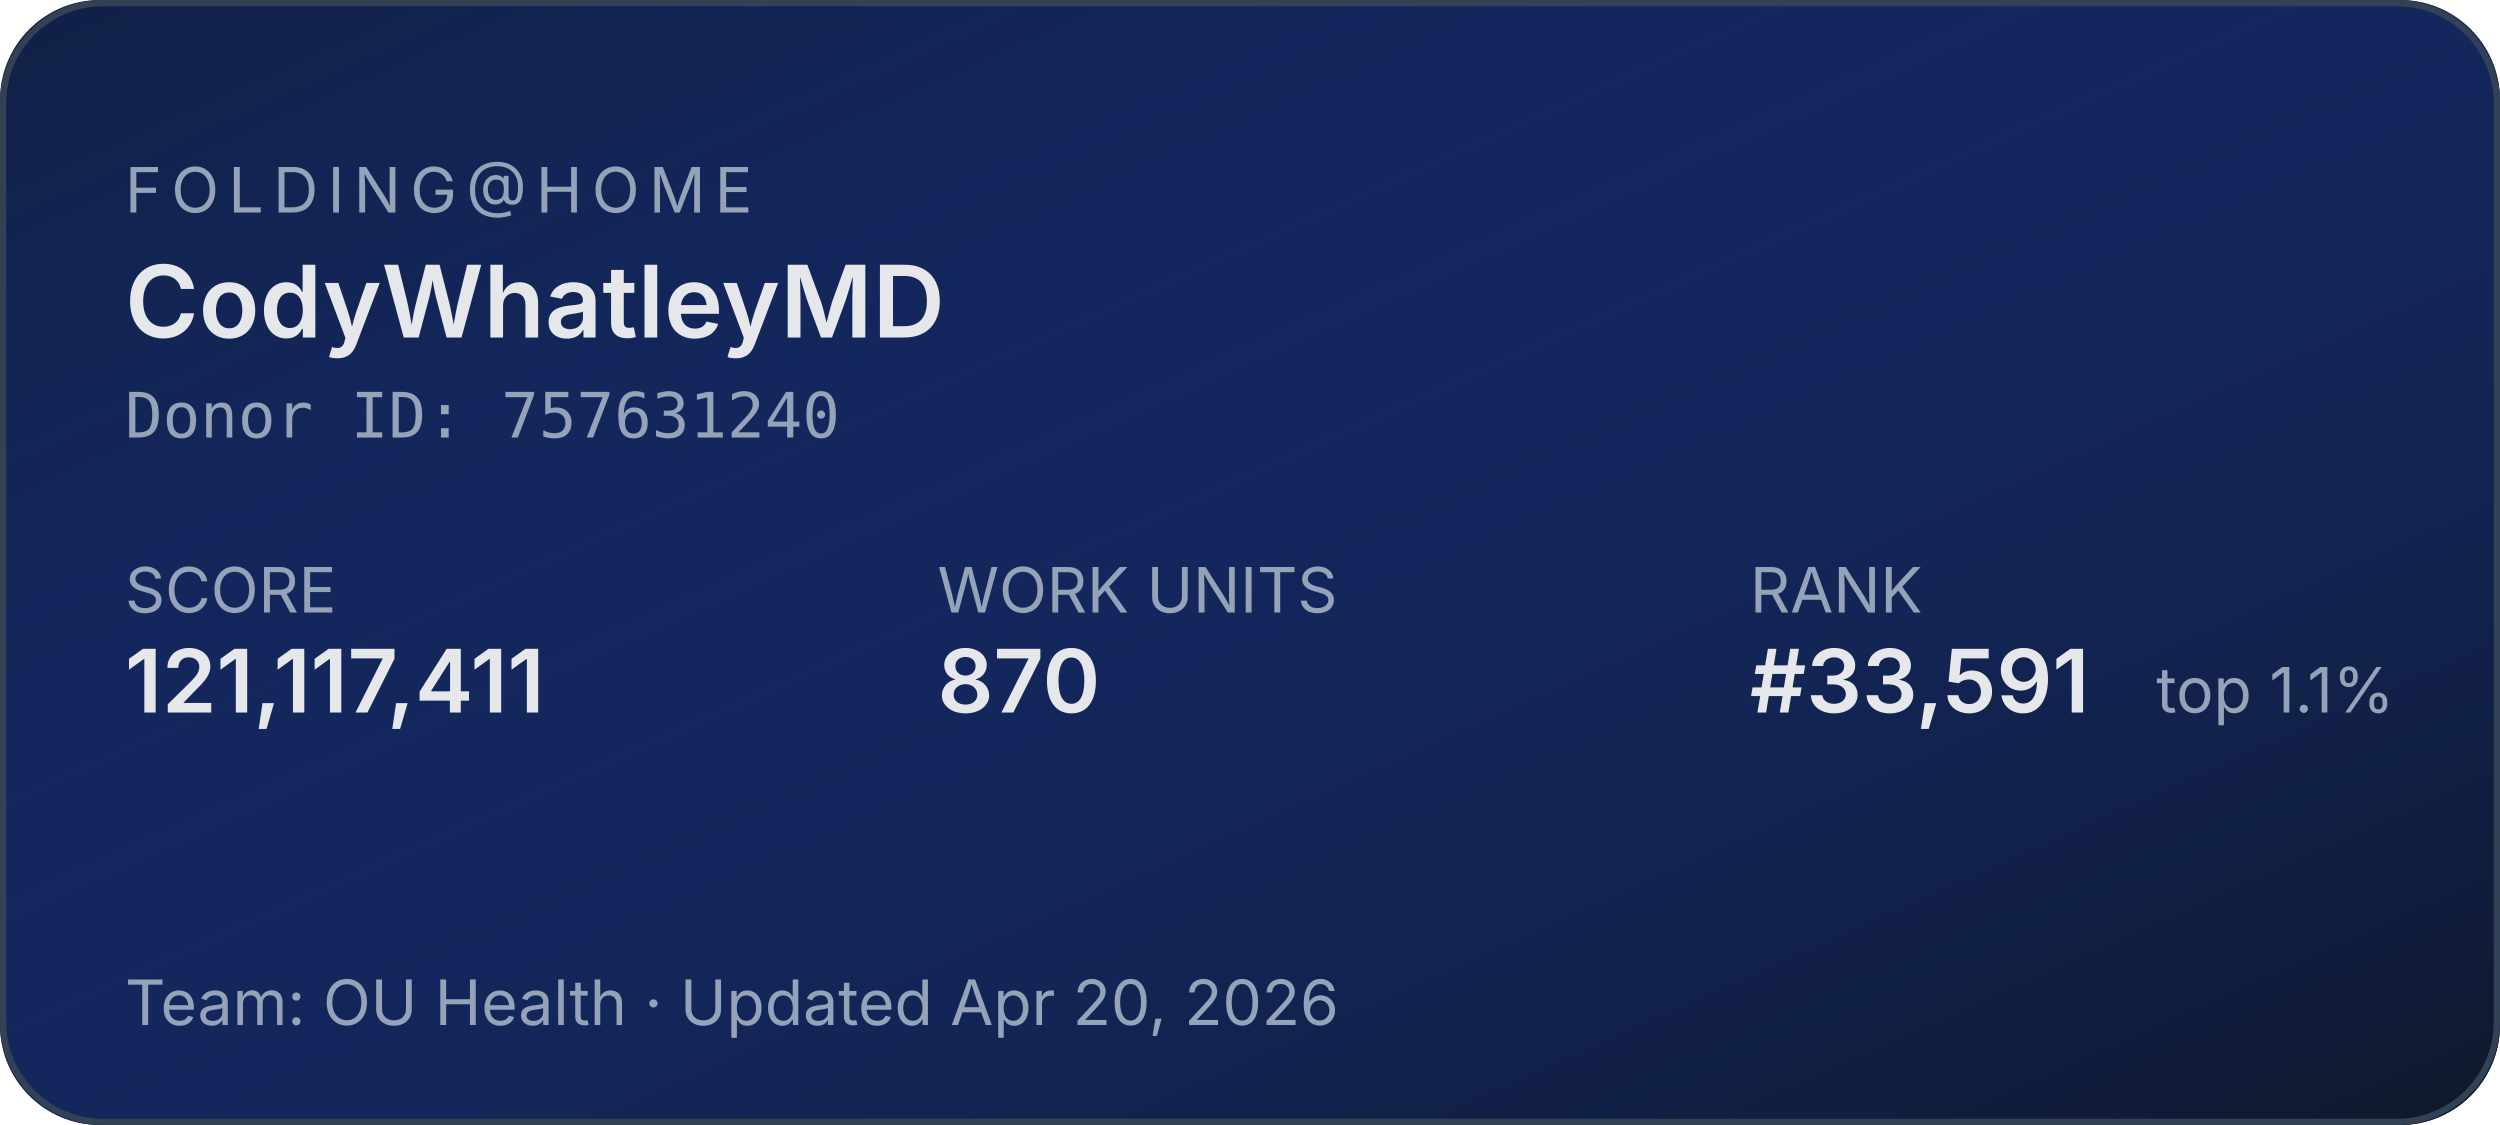
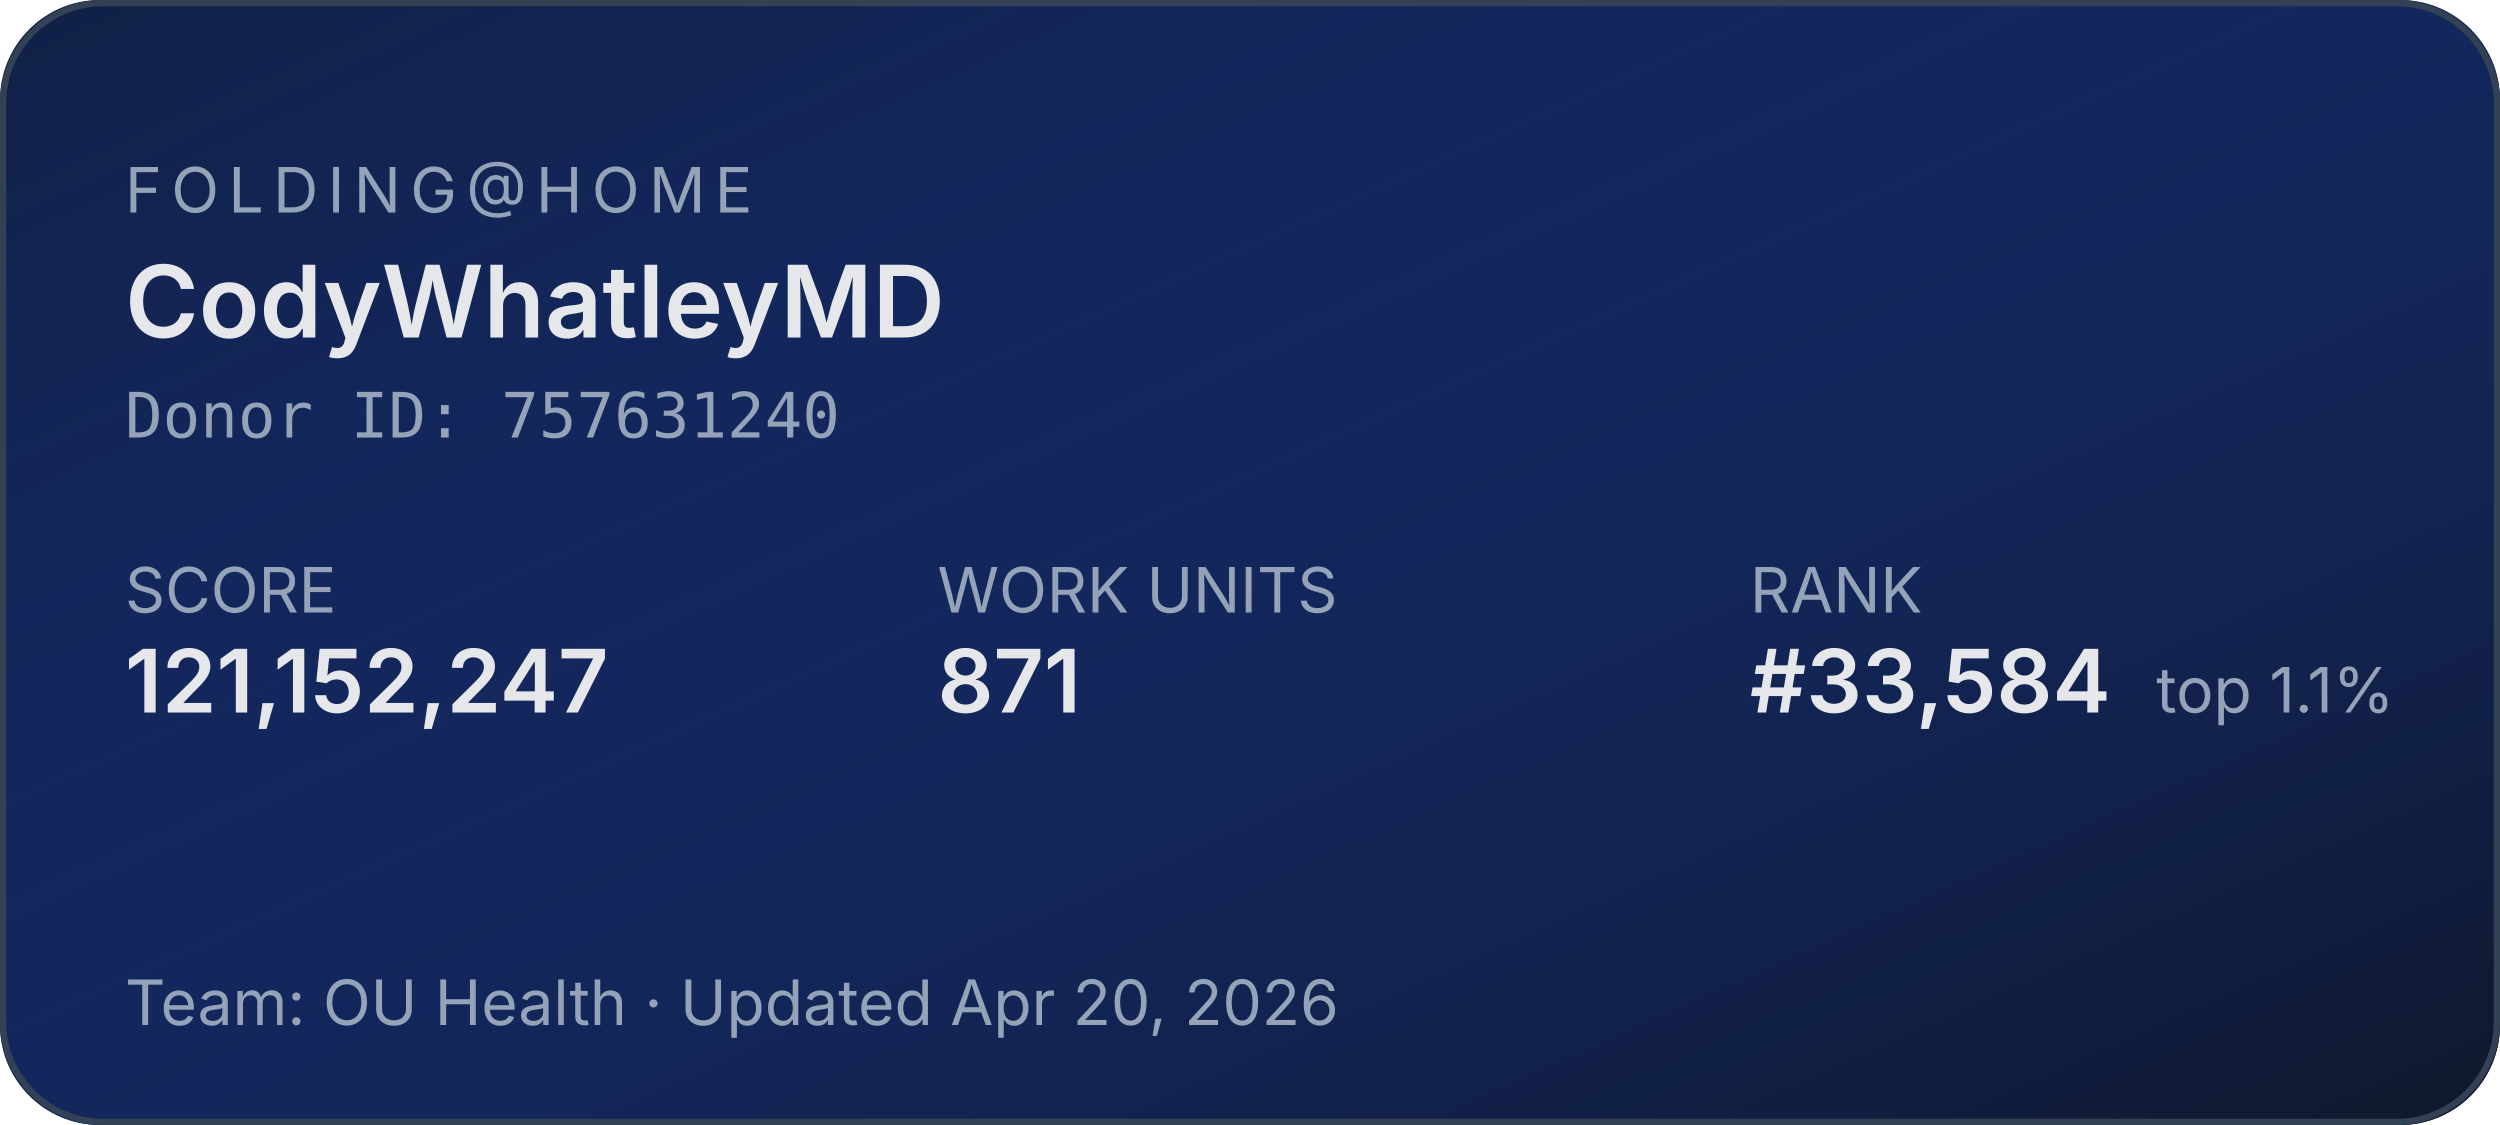
<svg xmlns="http://www.w3.org/2000/svg" width="400" height="180" role="img" aria-label="Folding@home stats for CodyWhatleyMD">
  <defs>
    <linearGradient id="bg" x1="0" y1="0" x2="1" y2="1">
      <stop offset="0%" stop-color="#1d4ed8" stop-opacity="0.15" />
      <stop offset="100%" stop-color="#0f172a" stop-opacity="1" />
    </linearGradient>
  </defs>
  <rect width="400" height="180" rx="16" fill="#0f172a" />
  <rect width="400" height="180" rx="16" fill="url(#bg)" />
  <rect x="0.5" y="0.5" width="399" height="179" rx="16" fill="none" stroke="#334155" stroke-width="1" />
  <g font-family="system-ui,-apple-system,sans-serif">
    <text x="20" y="34" fill="#94a3b8" font-size="10" letter-spacing="1.5" text-transform="uppercase">FOLDING@HOME</text>
    <text x="20" y="54" fill="#e5e7eb" font-size="16" font-weight="600">CodyWhatleyMD</text>
    <text x="20" y="70" fill="#94a3b8" font-size="10" font-family="ui-monospace,monospace">Donor ID: 757631240</text>
    <text x="20" y="98" fill="#94a3b8" font-size="10">SCORE</text>
-     <text x="20" y="114" fill="#e5e7eb" font-size="14" font-weight="600">121,117,411</text>
+     <text x="20" y="114" fill="#e5e7eb" font-size="14" font-weight="600">121,152,247</text>
    <text x="150" y="98" fill="#94a3b8" font-size="10">WORK UNITS</text>
-     <text x="150" y="114" fill="#e5e7eb" font-size="14" font-weight="600">870</text>
+     <text x="150" y="114" fill="#e5e7eb" font-size="14" font-weight="600">871</text>
    <text x="280" y="98" fill="#94a3b8" font-size="10">RANK</text>
-     <text x="280" y="114" fill="#e5e7eb" font-size="14" font-weight="600">#33,591</text>
+     <text x="280" y="114" fill="#e5e7eb" font-size="14" font-weight="600">#33,584</text>
    <text x="345" y="114" fill="#94a3b8" font-size="10">top 1.1%</text>
    <text x="20" y="164" fill="#94a3b8" font-size="10">Team: OU Health  ·  Updated Apr 20, 2026</text>
  </g>
</svg>
